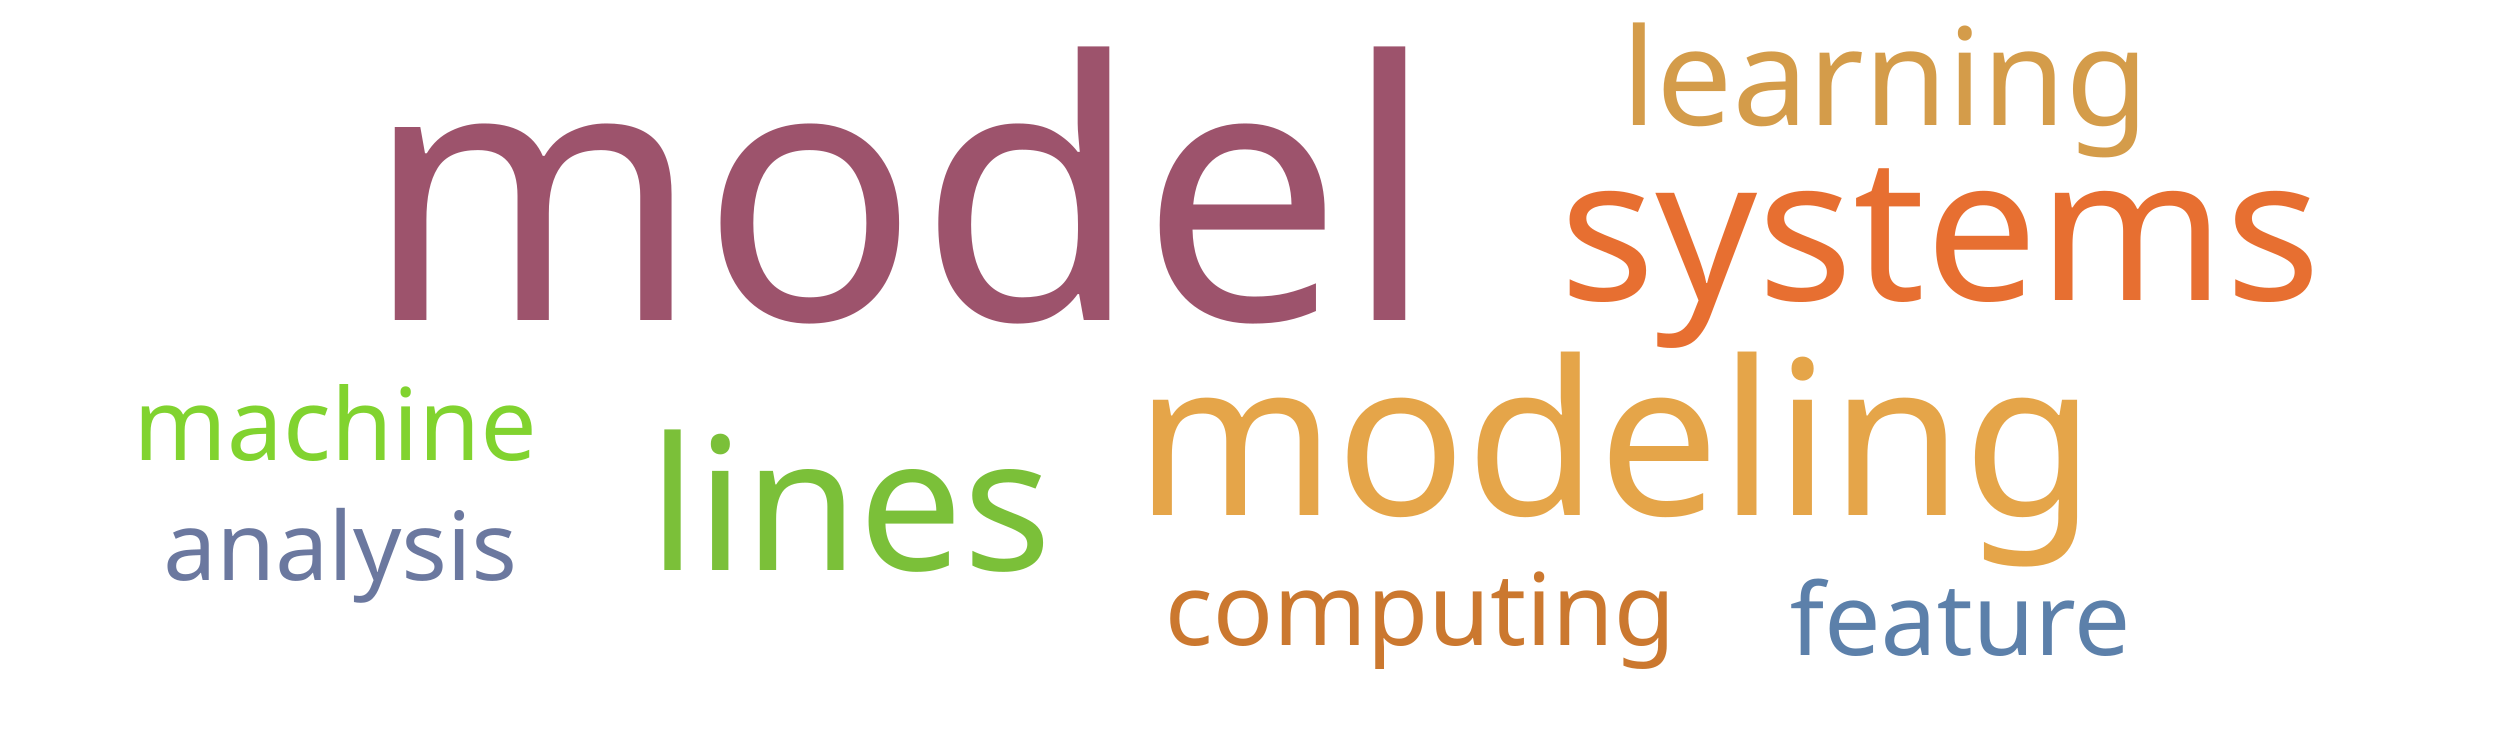
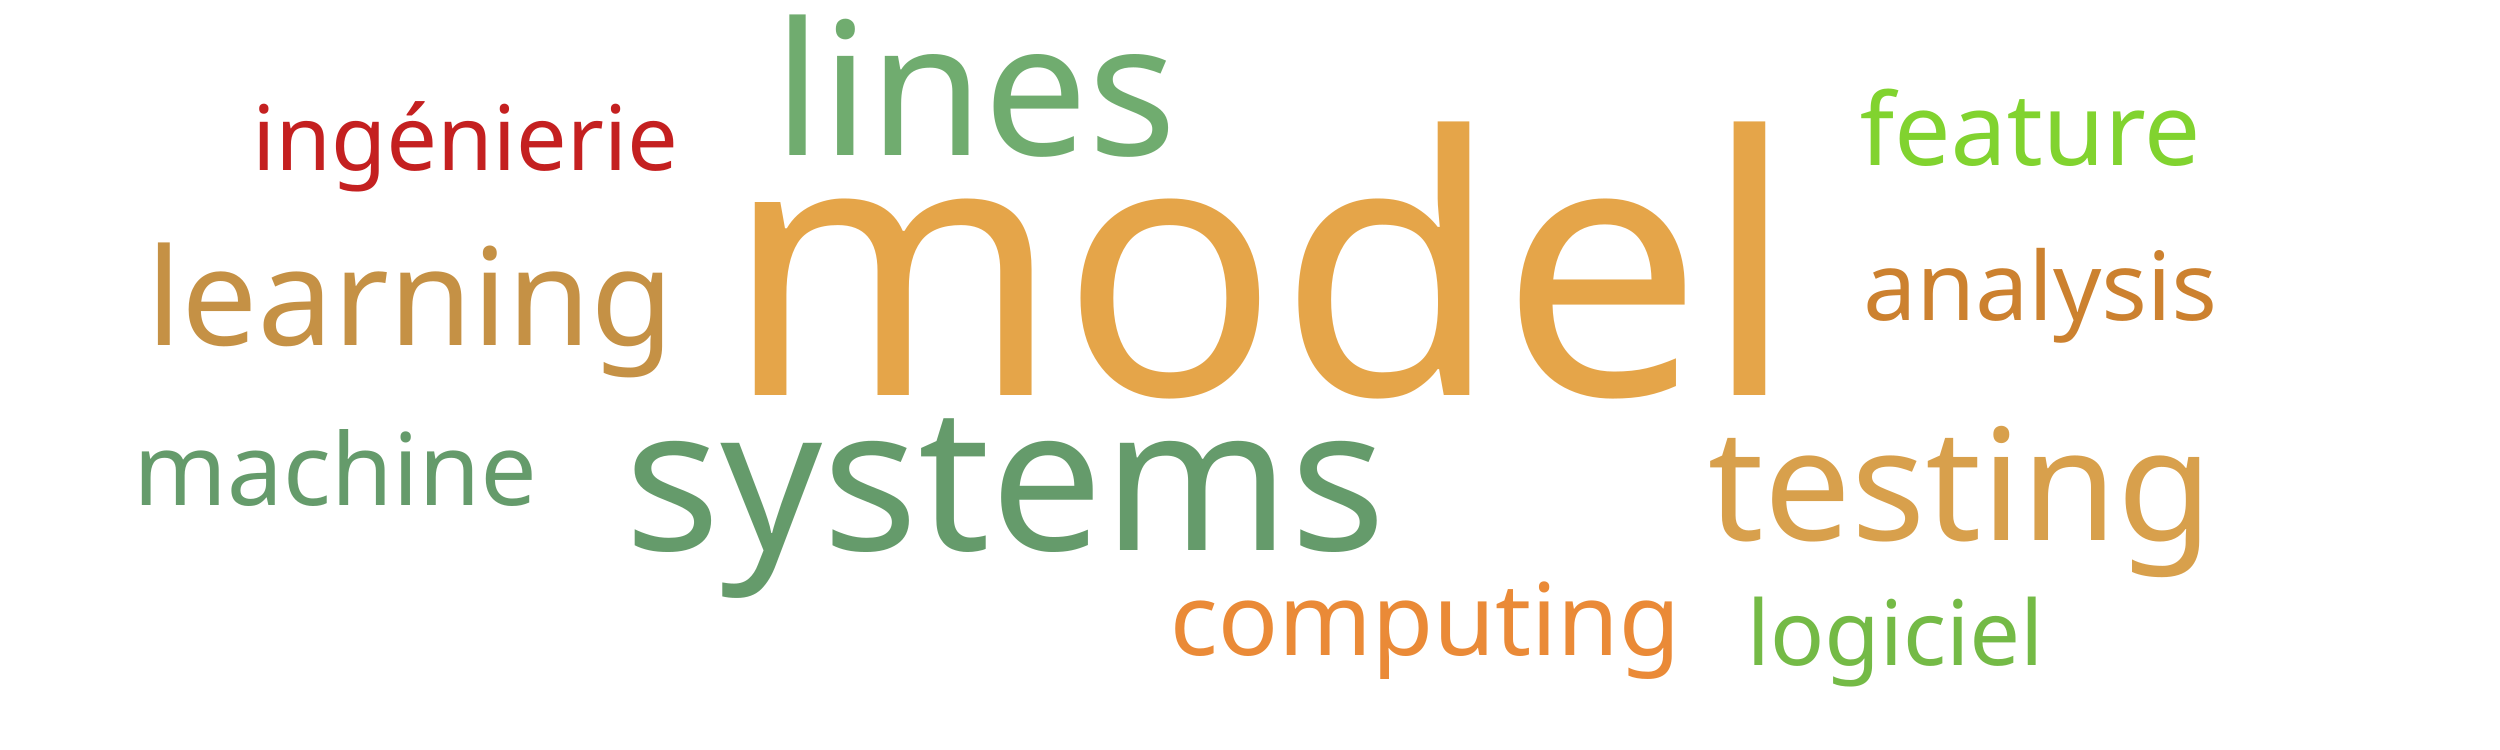
<svg xmlns="http://www.w3.org/2000/svg" width="500" height="150">
  <g transform="translate(250, 75)">
-     <text text-anchor="middle" style="font-family: Impact; font-size: 72px; fill: #9d536c" transform="translate(-70,-11)rotate(0)">model</text>
-     <text text-anchor="middle" style="font-family: Impact; font-size: 43px; fill: #e5a549" transform="translate(73,28)rotate(0)">modeling</text>
-     <text text-anchor="middle" style="font-family: Impact; font-size: 40px; fill: #e76f31" transform="translate(138,-15)rotate(0)">systems</text>
-     <text text-anchor="middle" style="font-family: Impact; font-size: 37px; fill: #7bc039" transform="translate(-80,39)rotate(0)">lines</text>
-     <text text-anchor="middle" style="font-family: Impact; font-size: 27px; fill: #d49c4a" transform="translate(127,-50)rotate(0)">learning</text>
-     <text text-anchor="middle" style="font-family: Impact; font-size: 20px; fill: #cb782f" transform="translate(34,54)rotate(0)">computing</text>
-     <text text-anchor="middle" style="font-family: Impact; font-size: 20px; fill: #81d32f" transform="translate(-183,17)rotate(0)">machine</text>
-     <text text-anchor="middle" style="font-family: Impact; font-size: 20px; fill: #5c80aa" transform="translate(142,56)rotate(0)">feature</text>
-     <text text-anchor="middle" style="font-family: Impact; font-size: 19px; fill: #6b789f" transform="translate(-182,41)rotate(0)">analysis</text>
+     <text text-anchor="middle" style="font-family: Impact; font-size: 72px; fill: #e5a549" transform="translate(2,4)rotate(0)">model</text>
+     <text text-anchor="middle" style="font-family: Impact; font-size: 40px; fill: #659b6b" transform="translate(-49,35)rotate(0)">systems</text>
+     <text text-anchor="middle" style="font-family: Impact; font-size: 37px; fill: #70ac6f" transform="translate(-55,-44)rotate(0)">lines</text>
+     <text text-anchor="middle" style="font-family: Impact; font-size: 31px; fill: #d8a04c" transform="translate(142,33)rotate(0)">testing</text>
+     <text text-anchor="middle" style="font-family: Impact; font-size: 27px; fill: #c59145" transform="translate(-168,-6)rotate(0)">learning</text>
+     <text text-anchor="middle" style="font-family: Impact; font-size: 20px; fill: #659b6b" transform="translate(-183,26)rotate(0)">machine</text>
+     <text text-anchor="middle" style="font-family: Impact; font-size: 20px; fill: #81d32f" transform="translate(156,-42)rotate(0)">feature</text>
+     <text text-anchor="middle" style="font-family: Impact; font-size: 20px; fill: #ea8a37" transform="translate(35,56)rotate(0)">computing</text>
+     <text text-anchor="middle" style="font-family: Impact; font-size: 19px; fill: #cc812f" transform="translate(158,-11)rotate(0)">analysis</text>
+     <text text-anchor="middle" style="font-family: Impact; font-size: 18px; fill: #c42020" transform="translate(-157,-41)rotate(0)">ingénierie</text>
+     <text text-anchor="middle" style="font-family: Impact; font-size: 18px; fill: #74ba46" transform="translate(129,58)rotate(0)">logiciel</text>
  </g>
</svg>
